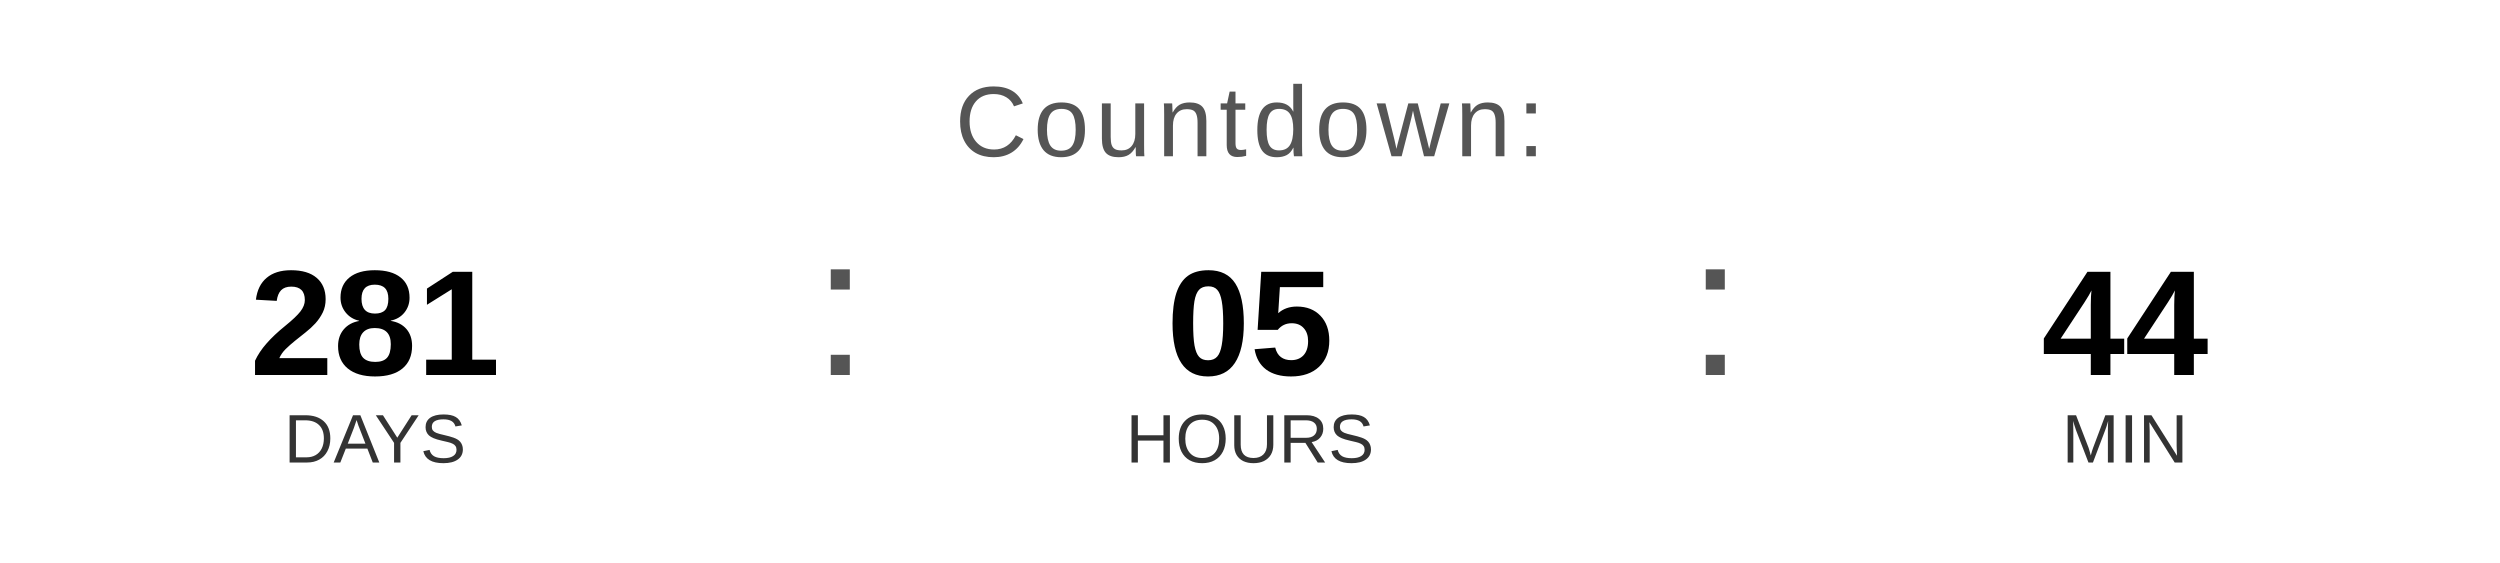
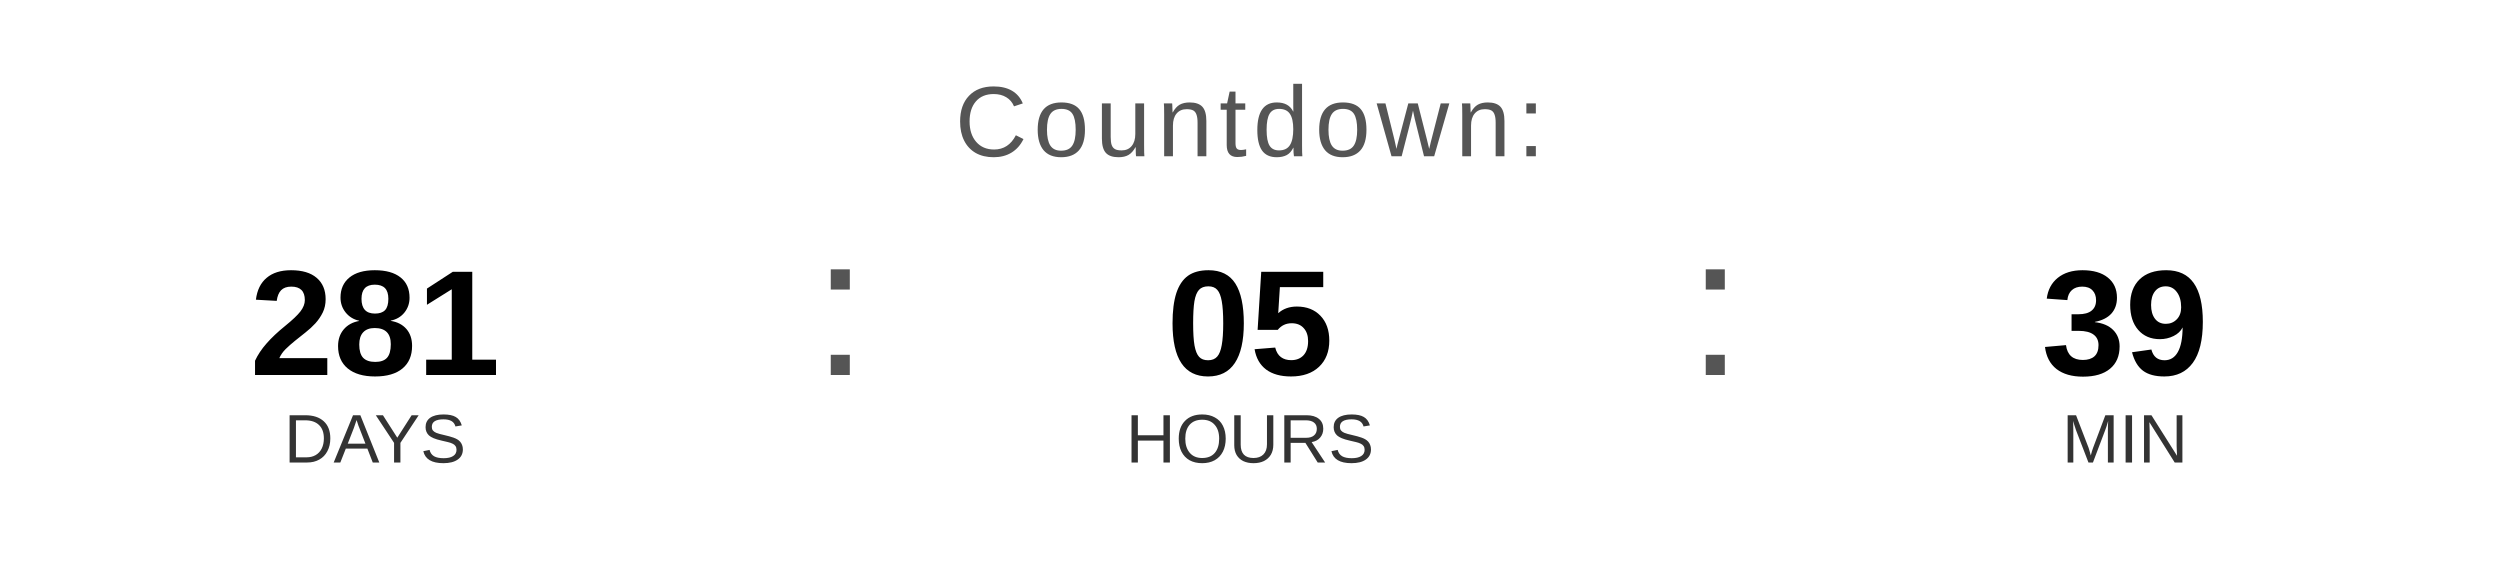
<svg xmlns="http://www.w3.org/2000/svg" width="400" height="90" viewBox="0 0 400 90">
  <text x="200" y="25" font-family="Arial, Helvetica, sans-serif" font-size="16" fill="#555555" text-anchor="middle" letter-spacing="1">
    Countdown:
  </text>
  <text x="60" y="60" font-family="Arial, Helvetica, sans-serif" font-size="24" font-weight="bold" fill="#000000" text-anchor="middle">281</text>
  <text x="60" y="74" font-family="Arial, Helvetica, sans-serif" font-size="11" fill="#333333" text-anchor="middle">DAYS</text>
  <text x="130" y="60" font-family="Arial, sans-serif" font-size="32" fill="#555555">:</text>
  <text x="200" y="60" font-family="Arial, Helvetica, sans-serif" font-size="24" font-weight="bold" fill="#000000" text-anchor="middle">05</text>
  <text x="200" y="74" font-family="Arial, Helvetica, sans-serif" font-size="11" fill="#333333" text-anchor="middle">HOURS</text>
  <text x="270" y="60" font-family="Arial, sans-serif" font-size="32" fill="#555555">:</text>
-   <text x="340" y="60" font-family="Arial, Helvetica, sans-serif" font-size="24" font-weight="bold" fill="#000000" text-anchor="middle">44</text>
+   <text x="340" y="60" font-family="Arial, Helvetica, sans-serif" font-size="24" font-weight="bold" fill="#000000" text-anchor="middle">39</text>
  <text x="340" y="74" font-family="Arial, Helvetica, sans-serif" font-size="11" fill="#333333" text-anchor="middle">MIN</text>
</svg>
